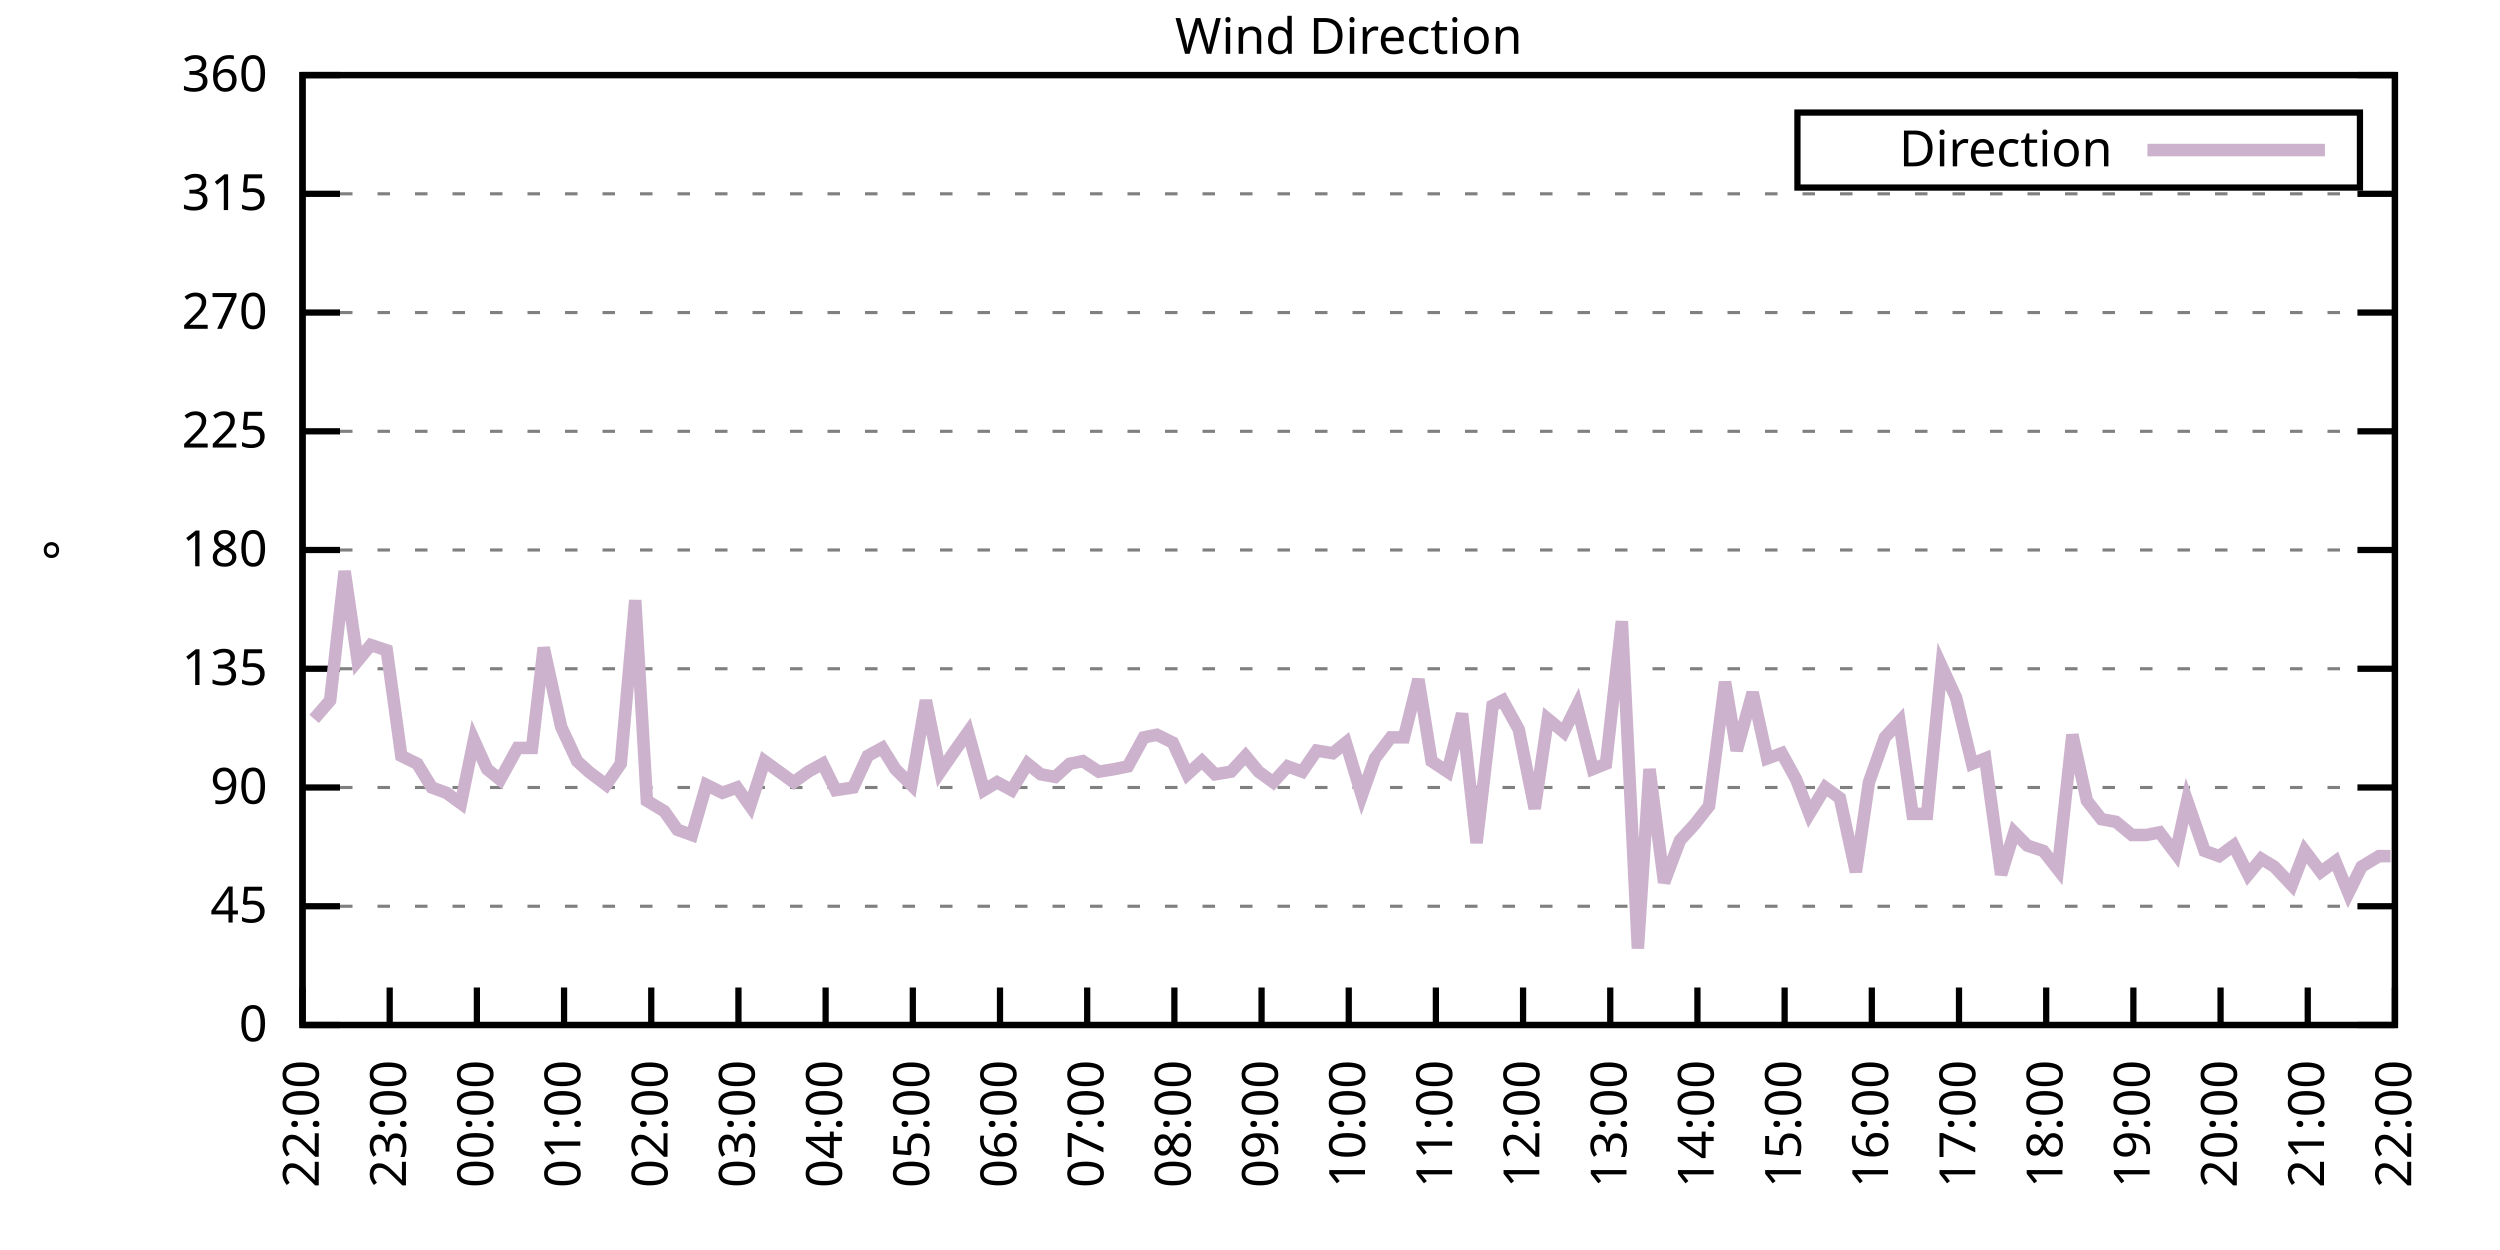
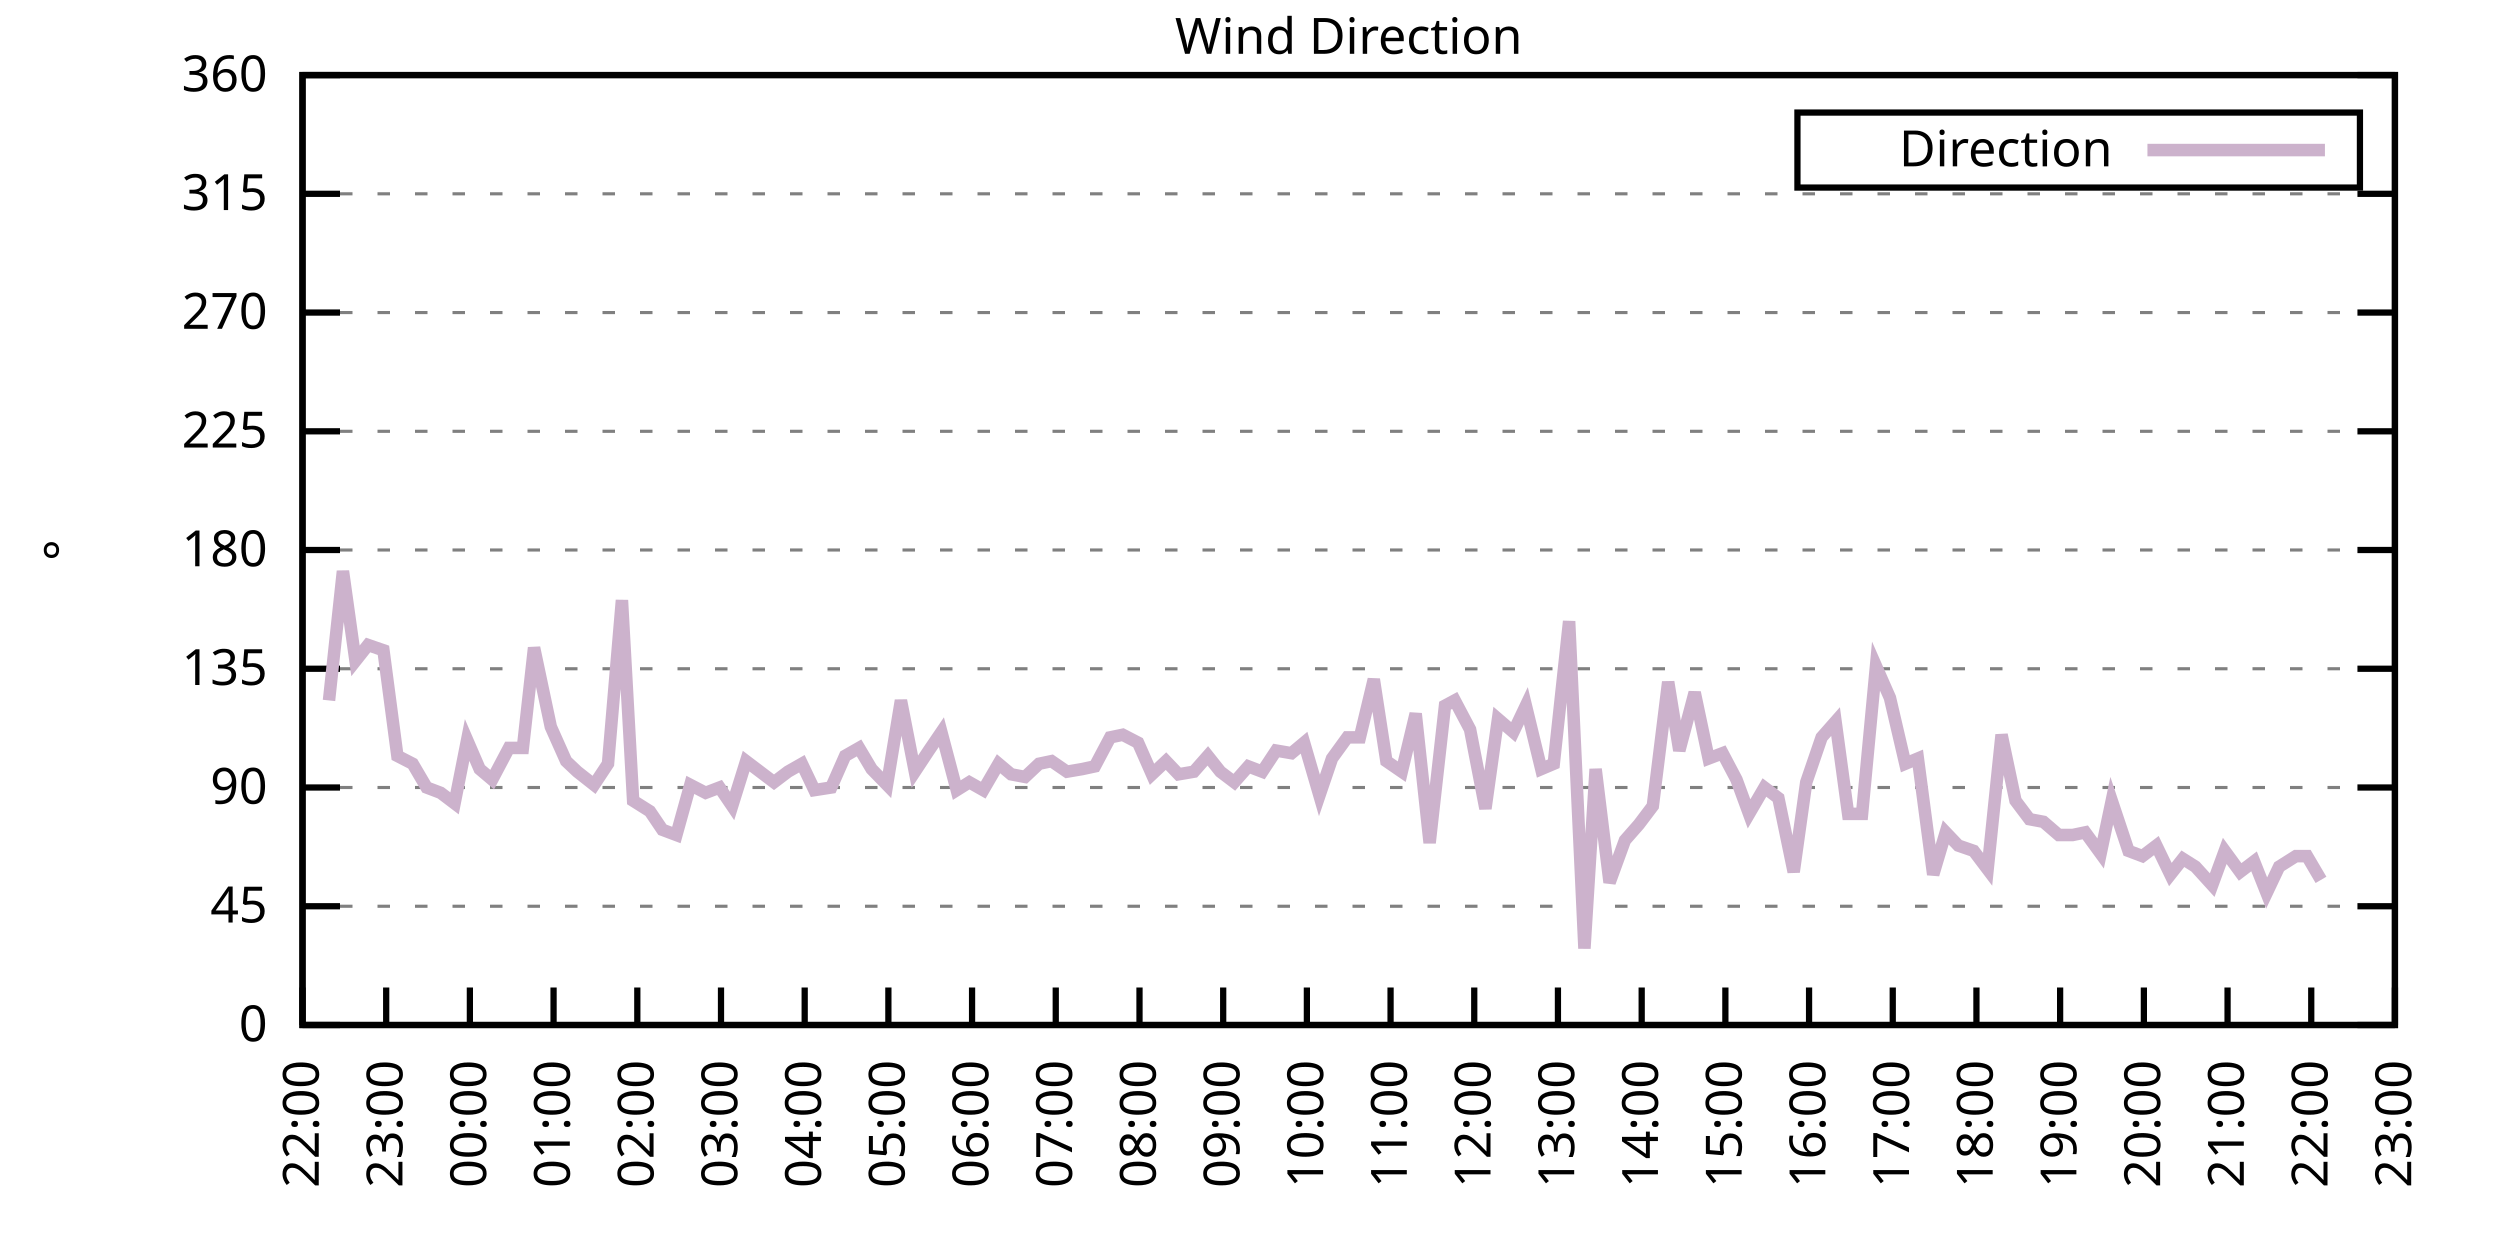
<svg xmlns="http://www.w3.org/2000/svg" xmlns:xlink="http://www.w3.org/1999/xlink" width="400" height="200" viewBox="0 0 400 200">
  <g id="gnuplot_canvas">
    <rect x="0" y="0" width="400" height="200" fill="none" />
    <defs>
      <circle id="gpDot" r="0.5" stroke-width="0.5" stroke="currentColor" />
      <path id="gpPt0" stroke-width="0.333" stroke="currentColor" d="M-1,0 h2 M0,-1 v2" />
      <path id="gpPt1" stroke-width="0.333" stroke="currentColor" d="M-1,-1 L1,1 M1,-1 L-1,1" />
      <path id="gpPt2" stroke-width="0.333" stroke="currentColor" d="M-1,0 L1,0 M0,-1 L0,1 M-1,-1 L1,1 M-1,1 L1,-1" />
      <rect id="gpPt3" stroke-width="0.333" stroke="currentColor" x="-1" y="-1" width="2" height="2" />
      <rect id="gpPt4" stroke-width="0.333" stroke="currentColor" fill="currentColor" x="-1" y="-1" width="2" height="2" />
      <circle id="gpPt5" stroke-width="0.333" stroke="currentColor" cx="0" cy="0" r="1" />
      <use xlink:href="#gpPt5" id="gpPt6" fill="currentColor" stroke="none" />
      <path id="gpPt7" stroke-width="0.333" stroke="currentColor" d="M0,-1.33 L-1.33,0.67 L1.33,0.67 z" />
      <use xlink:href="#gpPt7" id="gpPt8" fill="currentColor" stroke="none" />
      <use xlink:href="#gpPt7" id="gpPt9" stroke="currentColor" transform="rotate(180)" />
      <use xlink:href="#gpPt9" id="gpPt10" fill="currentColor" stroke="none" />
      <use xlink:href="#gpPt3" id="gpPt11" stroke="currentColor" transform="rotate(45)" />
      <use xlink:href="#gpPt11" id="gpPt12" fill="currentColor" stroke="none" />
      <path id="gpPt13" stroke-width="0.333" stroke="currentColor" d="M0,1.330 L1.265,0.411 L0.782,-1.067 L-0.782,-1.076 L-1.265,0.411 z" />
      <use xlink:href="#gpPt13" id="gpPt14" fill="currentColor" stroke="none" />
      <filter id="textbox" filterUnits="objectBoundingBox" x="0" y="0" height="1" width="1">
        <feFlood flood-color="white" flood-opacity="1" result="bgnd" />
        <feComposite in="SourceGraphic" in2="bgnd" operator="atop" />
      </filter>
      <filter id="greybox" filterUnits="objectBoundingBox" x="0" y="0" height="1" width="1">
        <feFlood flood-color="lightgrey" flood-opacity="1" result="grey" />
        <feComposite in="SourceGraphic" in2="grey" operator="atop" />
      </filter>
    </defs>
    <g fill="none" color="white" stroke="currentColor" stroke-width="1.00" stroke-linecap="butt" stroke-linejoin="miter">
</g>
    <g fill="none" color="black" stroke="currentColor" stroke-width="1.00" stroke-linecap="butt" stroke-linejoin="miter">
      <g stroke="none" shape-rendering="crispEdges">
        <polygon fill="rgb(255, 255, 255)" points="48.40,164.00 383.18,164.00 383.18,12.02 48.40,12.02 " />
      </g>
    </g>
    <g fill="none" color="black" stroke="currentColor" stroke-width="1.00" stroke-linecap="butt" stroke-linejoin="miter">
</g>
    <g fill="none" color="black" stroke="black" stroke-width="0.50" stroke-linecap="butt" stroke-linejoin="miter">
</g>
    <g fill="none" color="gray" stroke="currentColor" stroke-width="0.50" stroke-linecap="butt" stroke-linejoin="miter">
      <path stroke="gray" stroke-dasharray="2,4" class="gridline" d="M48.40,164.00 L383.19,164.00  " />
    </g>
    <g fill="none" color="gray" stroke="gray" stroke-width="1.00" stroke-linecap="butt" stroke-linejoin="miter">
</g>
    <g fill="none" color="black" stroke="currentColor" stroke-width="1.00" stroke-linecap="butt" stroke-linejoin="miter">
      <path stroke="black" d="M48.40,164.00 L54.40,164.00 M383.19,164.00 L377.19,164.00  " />
      <g transform="translate(42.80,166.60)" stroke="none" fill="black" font-family="Sans" font-size="8.00" text-anchor="end">
        <text>
          <tspan font-family="Sans"> 0</tspan>
        </text>
      </g>
    </g>
    <g fill="none" color="black" stroke="currentColor" stroke-width="1.00" stroke-linecap="butt" stroke-linejoin="miter">
</g>
    <g fill="none" color="black" stroke="black" stroke-width="0.50" stroke-linecap="butt" stroke-linejoin="miter">
</g>
    <g fill="none" color="gray" stroke="currentColor" stroke-width="0.50" stroke-linecap="butt" stroke-linejoin="miter">
      <path stroke="gray" stroke-dasharray="2,4" class="gridline" d="M48.40,145.00 L383.19,145.00  " />
    </g>
    <g fill="none" color="gray" stroke="gray" stroke-width="1.00" stroke-linecap="butt" stroke-linejoin="miter">
</g>
    <g fill="none" color="black" stroke="currentColor" stroke-width="1.00" stroke-linecap="butt" stroke-linejoin="miter">
      <path stroke="black" d="M48.40,145.00 L54.40,145.00 M383.19,145.00 L377.19,145.00  " />
      <g transform="translate(42.80,147.60)" stroke="none" fill="black" font-family="Sans" font-size="8.00" text-anchor="end">
        <text>
          <tspan font-family="Sans"> 45</tspan>
        </text>
      </g>
    </g>
    <g fill="none" color="black" stroke="currentColor" stroke-width="1.00" stroke-linecap="butt" stroke-linejoin="miter">
</g>
    <g fill="none" color="black" stroke="black" stroke-width="0.50" stroke-linecap="butt" stroke-linejoin="miter">
</g>
    <g fill="none" color="gray" stroke="currentColor" stroke-width="0.50" stroke-linecap="butt" stroke-linejoin="miter">
      <path stroke="gray" stroke-dasharray="2,4" class="gridline" d="M48.40,126.00 L383.19,126.00  " />
    </g>
    <g fill="none" color="gray" stroke="gray" stroke-width="1.00" stroke-linecap="butt" stroke-linejoin="miter">
</g>
    <g fill="none" color="black" stroke="currentColor" stroke-width="1.00" stroke-linecap="butt" stroke-linejoin="miter">
      <path stroke="black" d="M48.40,126.00 L54.40,126.00 M383.19,126.00 L377.19,126.00  " />
      <g transform="translate(42.80,128.60)" stroke="none" fill="black" font-family="Sans" font-size="8.00" text-anchor="end">
        <text>
          <tspan font-family="Sans"> 90</tspan>
        </text>
      </g>
    </g>
    <g fill="none" color="black" stroke="currentColor" stroke-width="1.00" stroke-linecap="butt" stroke-linejoin="miter">
</g>
    <g fill="none" color="black" stroke="black" stroke-width="0.50" stroke-linecap="butt" stroke-linejoin="miter">
</g>
    <g fill="none" color="gray" stroke="currentColor" stroke-width="0.50" stroke-linecap="butt" stroke-linejoin="miter">
      <path stroke="gray" stroke-dasharray="2,4" class="gridline" d="M48.40,107.00 L383.19,107.00  " />
    </g>
    <g fill="none" color="gray" stroke="gray" stroke-width="1.00" stroke-linecap="butt" stroke-linejoin="miter">
</g>
    <g fill="none" color="black" stroke="currentColor" stroke-width="1.00" stroke-linecap="butt" stroke-linejoin="miter">
      <path stroke="black" d="M48.40,107.00 L54.40,107.00 M383.19,107.00 L377.19,107.00  " />
      <g transform="translate(42.80,109.60)" stroke="none" fill="black" font-family="Sans" font-size="8.00" text-anchor="end">
        <text>
          <tspan font-family="Sans"> 135</tspan>
        </text>
      </g>
    </g>
    <g fill="none" color="black" stroke="currentColor" stroke-width="1.00" stroke-linecap="butt" stroke-linejoin="miter">
</g>
    <g fill="none" color="black" stroke="black" stroke-width="0.50" stroke-linecap="butt" stroke-linejoin="miter">
</g>
    <g fill="none" color="gray" stroke="currentColor" stroke-width="0.50" stroke-linecap="butt" stroke-linejoin="miter">
      <path stroke="gray" stroke-dasharray="2,4" class="gridline" d="M48.40,88.00 L383.19,88.00  " />
    </g>
    <g fill="none" color="gray" stroke="gray" stroke-width="1.00" stroke-linecap="butt" stroke-linejoin="miter">
</g>
    <g fill="none" color="black" stroke="currentColor" stroke-width="1.00" stroke-linecap="butt" stroke-linejoin="miter">
      <path stroke="black" d="M48.40,88.00 L54.40,88.00 M383.19,88.00 L377.19,88.00  " />
      <g transform="translate(42.80,90.60)" stroke="none" fill="black" font-family="Sans" font-size="8.00" text-anchor="end">
        <text>
          <tspan font-family="Sans"> 180</tspan>
        </text>
      </g>
    </g>
    <g fill="none" color="black" stroke="currentColor" stroke-width="1.00" stroke-linecap="butt" stroke-linejoin="miter">
</g>
    <g fill="none" color="black" stroke="black" stroke-width="0.50" stroke-linecap="butt" stroke-linejoin="miter">
</g>
    <g fill="none" color="gray" stroke="currentColor" stroke-width="0.50" stroke-linecap="butt" stroke-linejoin="miter">
      <path stroke="gray" stroke-dasharray="2,4" class="gridline" d="M48.40,69.01 L383.19,69.01  " />
    </g>
    <g fill="none" color="gray" stroke="gray" stroke-width="1.00" stroke-linecap="butt" stroke-linejoin="miter">
</g>
    <g fill="none" color="black" stroke="currentColor" stroke-width="1.00" stroke-linecap="butt" stroke-linejoin="miter">
      <path stroke="black" d="M48.40,69.01 L54.40,69.01 M383.19,69.01 L377.19,69.01  " />
      <g transform="translate(42.80,71.61)" stroke="none" fill="black" font-family="Sans" font-size="8.00" text-anchor="end">
        <text>
          <tspan font-family="Sans"> 225</tspan>
        </text>
      </g>
    </g>
    <g fill="none" color="black" stroke="currentColor" stroke-width="1.00" stroke-linecap="butt" stroke-linejoin="miter">
</g>
    <g fill="none" color="black" stroke="black" stroke-width="0.50" stroke-linecap="butt" stroke-linejoin="miter">
</g>
    <g fill="none" color="gray" stroke="currentColor" stroke-width="0.50" stroke-linecap="butt" stroke-linejoin="miter">
      <path stroke="gray" stroke-dasharray="2,4" class="gridline" d="M48.40,50.01 L383.19,50.01  " />
    </g>
    <g fill="none" color="gray" stroke="gray" stroke-width="1.00" stroke-linecap="butt" stroke-linejoin="miter">
</g>
    <g fill="none" color="black" stroke="currentColor" stroke-width="1.00" stroke-linecap="butt" stroke-linejoin="miter">
      <path stroke="black" d="M48.40,50.01 L54.40,50.01 M383.19,50.01 L377.19,50.01  " />
      <g transform="translate(42.80,52.61)" stroke="none" fill="black" font-family="Sans" font-size="8.00" text-anchor="end">
        <text>
          <tspan font-family="Sans"> 270</tspan>
        </text>
      </g>
    </g>
    <g fill="none" color="black" stroke="currentColor" stroke-width="1.00" stroke-linecap="butt" stroke-linejoin="miter">
</g>
    <g fill="none" color="black" stroke="black" stroke-width="0.50" stroke-linecap="butt" stroke-linejoin="miter">
</g>
    <g fill="none" color="gray" stroke="currentColor" stroke-width="0.50" stroke-linecap="butt" stroke-linejoin="miter">
      <path stroke="gray" stroke-dasharray="2,4" class="gridline" d="M48.40,31.01 L383.19,31.01  " />
    </g>
    <g fill="none" color="gray" stroke="gray" stroke-width="1.00" stroke-linecap="butt" stroke-linejoin="miter">
</g>
    <g fill="none" color="black" stroke="currentColor" stroke-width="1.00" stroke-linecap="butt" stroke-linejoin="miter">
      <path stroke="black" d="M48.40,31.01 L54.40,31.01 M383.19,31.01 L377.19,31.01  " />
      <g transform="translate(42.80,33.61)" stroke="none" fill="black" font-family="Sans" font-size="8.00" text-anchor="end">
        <text>
          <tspan font-family="Sans"> 315</tspan>
        </text>
      </g>
    </g>
    <g fill="none" color="black" stroke="currentColor" stroke-width="1.00" stroke-linecap="butt" stroke-linejoin="miter">
</g>
    <g fill="none" color="black" stroke="black" stroke-width="0.50" stroke-linecap="butt" stroke-linejoin="miter">
</g>
    <g fill="none" color="gray" stroke="currentColor" stroke-width="0.50" stroke-linecap="butt" stroke-linejoin="miter">
      <path stroke="gray" stroke-dasharray="2,4" class="gridline" d="M48.40,12.01 L383.19,12.01  " />
    </g>
    <g fill="none" color="gray" stroke="gray" stroke-width="1.00" stroke-linecap="butt" stroke-linejoin="miter">
</g>
    <g fill="none" color="black" stroke="currentColor" stroke-width="1.00" stroke-linecap="butt" stroke-linejoin="miter">
      <path stroke="black" d="M48.40,12.01 L54.40,12.01 M383.19,12.01 L377.19,12.01  " />
      <g transform="translate(42.80,14.61)" stroke="none" fill="black" font-family="Sans" font-size="8.00" text-anchor="end">
        <text>
          <tspan font-family="Sans"> 360</tspan>
        </text>
      </g>
    </g>
    <g fill="none" color="black" stroke="currentColor" stroke-width="1.00" stroke-linecap="butt" stroke-linejoin="miter">
      <path stroke="black" d="M48.40,164.00 L48.40,158.00  " />
      <g transform="translate(51.00,169.60) rotate(270.00)" stroke="none" fill="black" font-family="Sans" font-size="8.00" text-anchor="end">
        <text>
          <tspan font-family="Sans">22:00</tspan>
        </text>
      </g>
    </g>
    <g fill="none" color="black" stroke="currentColor" stroke-width="1.00" stroke-linecap="butt" stroke-linejoin="miter">
-       <path stroke="black" d="M62.35,164.00 L62.35,158.00  " />
-       <g transform="translate(64.95,169.60) rotate(270.00)" stroke="none" fill="black" font-family="Sans" font-size="8.00" text-anchor="end">
+       <path stroke="black" d="M61.79,164.00 L61.79,158.00  " />
+       <g transform="translate(64.39,169.60) rotate(270.00)" stroke="none" fill="black" font-family="Sans" font-size="8.00" text-anchor="end">
        <text>
          <tspan font-family="Sans">23:00</tspan>
        </text>
      </g>
    </g>
    <g fill="none" color="black" stroke="currentColor" stroke-width="1.00" stroke-linecap="butt" stroke-linejoin="miter">
-       <path stroke="black" d="M76.30,164.00 L76.30,158.00  " />
-       <g transform="translate(78.90,169.60) rotate(270.00)" stroke="none" fill="black" font-family="Sans" font-size="8.00" text-anchor="end">
+       <path stroke="black" d="M75.18,164.00 L75.18,158.00  " />
+       <g transform="translate(77.78,169.60) rotate(270.00)" stroke="none" fill="black" font-family="Sans" font-size="8.00" text-anchor="end">
        <text>
          <tspan font-family="Sans">00:00</tspan>
        </text>
      </g>
    </g>
    <g fill="none" color="black" stroke="currentColor" stroke-width="1.00" stroke-linecap="butt" stroke-linejoin="miter">
-       <path stroke="black" d="M90.25,164.00 L90.25,158.00  " />
-       <g transform="translate(92.85,169.60) rotate(270.00)" stroke="none" fill="black" font-family="Sans" font-size="8.00" text-anchor="end">
+       <path stroke="black" d="M88.57,164.00 L88.57,158.00  " />
+       <g transform="translate(91.17,169.60) rotate(270.00)" stroke="none" fill="black" font-family="Sans" font-size="8.00" text-anchor="end">
        <text>
          <tspan font-family="Sans">01:00</tspan>
        </text>
      </g>
    </g>
    <g fill="none" color="black" stroke="currentColor" stroke-width="1.00" stroke-linecap="butt" stroke-linejoin="miter">
-       <path stroke="black" d="M104.20,164.00 L104.20,158.00  " />
-       <g transform="translate(106.80,169.60) rotate(270.00)" stroke="none" fill="black" font-family="Sans" font-size="8.00" text-anchor="end">
+       <path stroke="black" d="M101.97,164.00 L101.97,158.00  " />
+       <g transform="translate(104.57,169.60) rotate(270.00)" stroke="none" fill="black" font-family="Sans" font-size="8.00" text-anchor="end">
        <text>
          <tspan font-family="Sans">02:00</tspan>
        </text>
      </g>
    </g>
    <g fill="none" color="black" stroke="currentColor" stroke-width="1.00" stroke-linecap="butt" stroke-linejoin="miter">
-       <path stroke="black" d="M118.15,164.00 L118.15,158.00  " />
-       <g transform="translate(120.75,169.60) rotate(270.00)" stroke="none" fill="black" font-family="Sans" font-size="8.00" text-anchor="end">
+       <path stroke="black" d="M115.36,164.00 L115.36,158.00  " />
+       <g transform="translate(117.96,169.60) rotate(270.00)" stroke="none" fill="black" font-family="Sans" font-size="8.00" text-anchor="end">
        <text>
          <tspan font-family="Sans">03:00</tspan>
        </text>
      </g>
    </g>
    <g fill="none" color="black" stroke="currentColor" stroke-width="1.00" stroke-linecap="butt" stroke-linejoin="miter">
-       <path stroke="black" d="M132.10,164.00 L132.10,158.00  " />
-       <g transform="translate(134.70,169.60) rotate(270.00)" stroke="none" fill="black" font-family="Sans" font-size="8.00" text-anchor="end">
+       <path stroke="black" d="M128.75,164.00 L128.75,158.00  " />
+       <g transform="translate(131.35,169.60) rotate(270.00)" stroke="none" fill="black" font-family="Sans" font-size="8.00" text-anchor="end">
        <text>
          <tspan font-family="Sans">04:00</tspan>
        </text>
      </g>
    </g>
    <g fill="none" color="black" stroke="currentColor" stroke-width="1.00" stroke-linecap="butt" stroke-linejoin="miter">
-       <path stroke="black" d="M146.05,164.00 L146.05,158.00  " />
-       <g transform="translate(148.65,169.60) rotate(270.00)" stroke="none" fill="black" font-family="Sans" font-size="8.00" text-anchor="end">
+       <path stroke="black" d="M142.14,164.00 L142.14,158.00  " />
+       <g transform="translate(144.74,169.60) rotate(270.00)" stroke="none" fill="black" font-family="Sans" font-size="8.00" text-anchor="end">
        <text>
          <tspan font-family="Sans">05:00</tspan>
        </text>
      </g>
    </g>
    <g fill="none" color="black" stroke="currentColor" stroke-width="1.00" stroke-linecap="butt" stroke-linejoin="miter">
-       <path stroke="black" d="M160.00,164.00 L160.00,158.00  " />
-       <g transform="translate(162.60,169.60) rotate(270.00)" stroke="none" fill="black" font-family="Sans" font-size="8.00" text-anchor="end">
+       <path stroke="black" d="M155.53,164.00 L155.53,158.00  " />
+       <g transform="translate(158.13,169.60) rotate(270.00)" stroke="none" fill="black" font-family="Sans" font-size="8.00" text-anchor="end">
        <text>
          <tspan font-family="Sans">06:00</tspan>
        </text>
      </g>
    </g>
    <g fill="none" color="black" stroke="currentColor" stroke-width="1.00" stroke-linecap="butt" stroke-linejoin="miter">
-       <path stroke="black" d="M173.95,164.00 L173.95,158.00  " />
-       <g transform="translate(176.55,169.60) rotate(270.00)" stroke="none" fill="black" font-family="Sans" font-size="8.00" text-anchor="end">
+       <path stroke="black" d="M168.92,164.00 L168.92,158.00  " />
+       <g transform="translate(171.52,169.60) rotate(270.00)" stroke="none" fill="black" font-family="Sans" font-size="8.00" text-anchor="end">
        <text>
          <tspan font-family="Sans">07:00</tspan>
        </text>
      </g>
    </g>
    <g fill="none" color="black" stroke="currentColor" stroke-width="1.00" stroke-linecap="butt" stroke-linejoin="miter">
-       <path stroke="black" d="M187.90,164.00 L187.90,158.00  " />
-       <g transform="translate(190.50,169.60) rotate(270.00)" stroke="none" fill="black" font-family="Sans" font-size="8.00" text-anchor="end">
+       <path stroke="black" d="M182.32,164.00 L182.32,158.00  " />
+       <g transform="translate(184.92,169.60) rotate(270.00)" stroke="none" fill="black" font-family="Sans" font-size="8.00" text-anchor="end">
        <text>
          <tspan font-family="Sans">08:00</tspan>
        </text>
      </g>
    </g>
    <g fill="none" color="black" stroke="currentColor" stroke-width="1.00" stroke-linecap="butt" stroke-linejoin="miter">
-       <path stroke="black" d="M201.85,164.00 L201.85,158.00  " />
-       <g transform="translate(204.45,169.60) rotate(270.00)" stroke="none" fill="black" font-family="Sans" font-size="8.00" text-anchor="end">
+       <path stroke="black" d="M195.71,164.00 L195.71,158.00  " />
+       <g transform="translate(198.31,169.60) rotate(270.00)" stroke="none" fill="black" font-family="Sans" font-size="8.00" text-anchor="end">
        <text>
          <tspan font-family="Sans">09:00</tspan>
        </text>
      </g>
    </g>
    <g fill="none" color="black" stroke="currentColor" stroke-width="1.00" stroke-linecap="butt" stroke-linejoin="miter">
-       <path stroke="black" d="M215.80,164.00 L215.80,158.00  " />
-       <g transform="translate(218.40,169.60) rotate(270.00)" stroke="none" fill="black" font-family="Sans" font-size="8.00" text-anchor="end">
+       <path stroke="black" d="M209.10,164.00 L209.10,158.00  " />
+       <g transform="translate(211.70,169.60) rotate(270.00)" stroke="none" fill="black" font-family="Sans" font-size="8.00" text-anchor="end">
        <text>
          <tspan font-family="Sans">10:00</tspan>
        </text>
      </g>
    </g>
    <g fill="none" color="black" stroke="currentColor" stroke-width="1.00" stroke-linecap="butt" stroke-linejoin="miter">
-       <path stroke="black" d="M229.74,164.00 L229.74,158.00  " />
-       <g transform="translate(232.34,169.60) rotate(270.00)" stroke="none" fill="black" font-family="Sans" font-size="8.00" text-anchor="end">
+       <path stroke="black" d="M222.49,164.00 L222.49,158.00  " />
+       <g transform="translate(225.09,169.60) rotate(270.00)" stroke="none" fill="black" font-family="Sans" font-size="8.00" text-anchor="end">
        <text>
          <tspan font-family="Sans">11:00</tspan>
        </text>
      </g>
    </g>
    <g fill="none" color="black" stroke="currentColor" stroke-width="1.00" stroke-linecap="butt" stroke-linejoin="miter">
-       <path stroke="black" d="M243.69,164.00 L243.69,158.00  " />
-       <g transform="translate(246.29,169.60) rotate(270.00)" stroke="none" fill="black" font-family="Sans" font-size="8.00" text-anchor="end">
+       <path stroke="black" d="M235.88,164.00 L235.88,158.00  " />
+       <g transform="translate(238.48,169.60) rotate(270.00)" stroke="none" fill="black" font-family="Sans" font-size="8.00" text-anchor="end">
        <text>
          <tspan font-family="Sans">12:00</tspan>
        </text>
      </g>
    </g>
    <g fill="none" color="black" stroke="currentColor" stroke-width="1.00" stroke-linecap="butt" stroke-linejoin="miter">
-       <path stroke="black" d="M257.64,164.00 L257.64,158.00  " />
-       <g transform="translate(260.24,169.60) rotate(270.00)" stroke="none" fill="black" font-family="Sans" font-size="8.00" text-anchor="end">
+       <path stroke="black" d="M249.27,164.00 L249.27,158.00  " />
+       <g transform="translate(251.87,169.60) rotate(270.00)" stroke="none" fill="black" font-family="Sans" font-size="8.00" text-anchor="end">
        <text>
          <tspan font-family="Sans">13:00</tspan>
        </text>
      </g>
    </g>
    <g fill="none" color="black" stroke="currentColor" stroke-width="1.00" stroke-linecap="butt" stroke-linejoin="miter">
-       <path stroke="black" d="M271.59,164.00 L271.59,158.00  " />
-       <g transform="translate(274.19,169.60) rotate(270.00)" stroke="none" fill="black" font-family="Sans" font-size="8.00" text-anchor="end">
+       <path stroke="black" d="M262.67,164.00 L262.67,158.00  " />
+       <g transform="translate(265.27,169.60) rotate(270.00)" stroke="none" fill="black" font-family="Sans" font-size="8.00" text-anchor="end">
        <text>
          <tspan font-family="Sans">14:00</tspan>
        </text>
      </g>
    </g>
    <g fill="none" color="black" stroke="currentColor" stroke-width="1.00" stroke-linecap="butt" stroke-linejoin="miter">
-       <path stroke="black" d="M285.54,164.00 L285.54,158.00  " />
-       <g transform="translate(288.14,169.60) rotate(270.00)" stroke="none" fill="black" font-family="Sans" font-size="8.00" text-anchor="end">
+       <path stroke="black" d="M276.06,164.00 L276.06,158.00  " />
+       <g transform="translate(278.66,169.60) rotate(270.00)" stroke="none" fill="black" font-family="Sans" font-size="8.00" text-anchor="end">
        <text>
          <tspan font-family="Sans">15:00</tspan>
        </text>
      </g>
    </g>
    <g fill="none" color="black" stroke="currentColor" stroke-width="1.00" stroke-linecap="butt" stroke-linejoin="miter">
-       <path stroke="black" d="M299.49,164.00 L299.49,158.00  " />
-       <g transform="translate(302.09,169.60) rotate(270.00)" stroke="none" fill="black" font-family="Sans" font-size="8.00" text-anchor="end">
+       <path stroke="black" d="M289.45,164.00 L289.45,158.00  " />
+       <g transform="translate(292.05,169.60) rotate(270.00)" stroke="none" fill="black" font-family="Sans" font-size="8.00" text-anchor="end">
        <text>
          <tspan font-family="Sans">16:00</tspan>
        </text>
      </g>
    </g>
    <g fill="none" color="black" stroke="currentColor" stroke-width="1.00" stroke-linecap="butt" stroke-linejoin="miter">
-       <path stroke="black" d="M313.44,164.00 L313.44,158.00  " />
-       <g transform="translate(316.04,169.60) rotate(270.00)" stroke="none" fill="black" font-family="Sans" font-size="8.00" text-anchor="end">
+       <path stroke="black" d="M302.84,164.00 L302.84,158.00  " />
+       <g transform="translate(305.44,169.60) rotate(270.00)" stroke="none" fill="black" font-family="Sans" font-size="8.00" text-anchor="end">
        <text>
          <tspan font-family="Sans">17:00</tspan>
        </text>
      </g>
    </g>
    <g fill="none" color="black" stroke="currentColor" stroke-width="1.00" stroke-linecap="butt" stroke-linejoin="miter">
-       <path stroke="black" d="M327.39,164.00 L327.39,158.00  " />
-       <g transform="translate(329.99,169.60) rotate(270.00)" stroke="none" fill="black" font-family="Sans" font-size="8.00" text-anchor="end">
+       <path stroke="black" d="M316.23,164.00 L316.23,158.00  " />
+       <g transform="translate(318.83,169.60) rotate(270.00)" stroke="none" fill="black" font-family="Sans" font-size="8.00" text-anchor="end">
        <text>
          <tspan font-family="Sans">18:00</tspan>
        </text>
      </g>
    </g>
    <g fill="none" color="black" stroke="currentColor" stroke-width="1.00" stroke-linecap="butt" stroke-linejoin="miter">
-       <path stroke="black" d="M341.34,164.00 L341.34,158.00  " />
-       <g transform="translate(343.94,169.60) rotate(270.00)" stroke="none" fill="black" font-family="Sans" font-size="8.00" text-anchor="end">
+       <path stroke="black" d="M329.62,164.00 L329.62,158.00  " />
+       <g transform="translate(332.22,169.60) rotate(270.00)" stroke="none" fill="black" font-family="Sans" font-size="8.00" text-anchor="end">
        <text>
          <tspan font-family="Sans">19:00</tspan>
        </text>
      </g>
    </g>
    <g fill="none" color="black" stroke="currentColor" stroke-width="1.00" stroke-linecap="butt" stroke-linejoin="miter">
-       <path stroke="black" d="M355.29,164.00 L355.29,158.00  " />
-       <g transform="translate(357.89,169.60) rotate(270.00)" stroke="none" fill="black" font-family="Sans" font-size="8.00" text-anchor="end">
+       <path stroke="black" d="M343.02,164.00 L343.02,158.00  " />
+       <g transform="translate(345.62,169.60) rotate(270.00)" stroke="none" fill="black" font-family="Sans" font-size="8.00" text-anchor="end">
        <text>
          <tspan font-family="Sans">20:00</tspan>
        </text>
      </g>
    </g>
    <g fill="none" color="black" stroke="currentColor" stroke-width="1.00" stroke-linecap="butt" stroke-linejoin="miter">
-       <path stroke="black" d="M369.24,164.00 L369.24,158.00  " />
-       <g transform="translate(371.84,169.60) rotate(270.00)" stroke="none" fill="black" font-family="Sans" font-size="8.00" text-anchor="end">
+       <path stroke="black" d="M356.41,164.00 L356.41,158.00  " />
+       <g transform="translate(359.01,169.60) rotate(270.00)" stroke="none" fill="black" font-family="Sans" font-size="8.00" text-anchor="end">
        <text>
          <tspan font-family="Sans">21:00</tspan>
+         </text>
+       </g>
+     </g>
+     <g fill="none" color="black" stroke="currentColor" stroke-width="1.00" stroke-linecap="butt" stroke-linejoin="miter">
+       <path stroke="black" d="M369.80,164.00 L369.80,158.00  " />
+       <g transform="translate(372.40,169.60) rotate(270.00)" stroke="none" fill="black" font-family="Sans" font-size="8.00" text-anchor="end">
+         <text>
+           <tspan font-family="Sans">22:00</tspan>
        </text>
      </g>
    </g>
    <g fill="none" color="black" stroke="currentColor" stroke-width="1.00" stroke-linecap="butt" stroke-linejoin="miter">
      <path stroke="black" d="M383.19,164.00 L383.19,158.00  " />
      <g transform="translate(385.79,169.60) rotate(270.00)" stroke="none" fill="black" font-family="Sans" font-size="8.00" text-anchor="end">
        <text>
-           <tspan font-family="Sans">22:00</tspan>
+           <tspan font-family="Sans">23:00</tspan>
        </text>
      </g>
    </g>
    <g fill="none" color="black" stroke="currentColor" stroke-width="1.00" stroke-linecap="butt" stroke-linejoin="miter">
</g>
    <g fill="none" color="black" stroke="currentColor" stroke-width="1.00" stroke-linecap="butt" stroke-linejoin="miter">
      <path stroke="black" d="M48.40,12.01 L48.40,164.00 L383.19,164.00 L383.19,12.01 L48.40,12.01 Z  " />
    </g>
    <g fill="none" color="black" stroke="currentColor" stroke-width="1.00" stroke-linecap="butt" stroke-linejoin="miter">
</g>
    <g fill="none" color="black" stroke="currentColor" stroke-width="1.00" stroke-linecap="butt" stroke-linejoin="miter">
      <path stroke="black" d="M287.59,30.01 L287.59,18.01 L377.59,18.01 L377.59,30.01 L287.59,30.01 Z  " />
    </g>
    <g id="Wind_direction_plot_1">
      <g fill="none" color="white" stroke="black" stroke-width="2.00" stroke-linecap="butt" stroke-linejoin="miter">
</g>
      <g fill="none" color="black" stroke="currentColor" stroke-width="2.00" stroke-linecap="butt" stroke-linejoin="miter">
        <g transform="translate(337.99,26.61)" stroke="none" fill="black" font-family="Sans" font-size="8.00" text-anchor="end">
          <text>
            <tspan font-family="Sans">Direction</tspan>
          </text>
        </g>
      </g>
      <g fill="none" color="black" stroke="currentColor" stroke-width="2.00" stroke-linecap="butt" stroke-linejoin="miter">
-         <path stroke="rgb(204, 178, 204)" d="M343.59,24.01 L371.99,24.01 M50.26,115.03 L52.82,112.07 L55.14,91.38 L57.23,105.74 L59.33,103.20 L61.88,104.05   L64.21,120.94 L66.77,122.20 L69.09,126.00 L71.42,126.85 L73.74,128.54 L75.83,118.40 L77.93,123.05 L80.02,124.74   L82.81,119.67 L85.13,119.67 L86.99,103.63 L89.78,116.29 L92.34,121.78 L94.20,123.47 L96.99,125.58 L99.32,122.20   L101.64,96.03 L103.50,128.11 L106.29,129.80 L108.38,132.76 L110.71,133.60 L113.03,125.58 L115.59,126.85 L117.92,126.00   L120.01,128.96 L122.33,121.78 L124.66,123.47 L126.98,125.16 L129.31,123.47 L131.63,122.20 L133.72,126.42 L136.51,126.00   L138.84,120.94 L141.16,119.67 L143.26,123.05 L145.81,125.58 L148.14,112.07 L150.46,123.47 L152.79,120.09 L154.88,117.14   L157.44,126.42 L159.53,125.16 L161.86,126.42 L164.41,122.20 L166.51,123.89 L168.83,124.31 L171.16,122.20 L173.25,121.78   L175.81,123.47 L178.36,123.05 L180.46,122.62 L183.01,117.98 L185.11,117.56 L187.66,118.83 L189.99,123.89 L192.31,121.78   L194.41,123.89 L196.96,123.47 L199.29,120.94 L201.38,123.47 L203.71,125.16 L206.03,122.62 L208.36,123.47 L210.68,120.09   L213.24,120.51 L215.33,118.83 L217.89,127.27 L219.98,121.36 L222.54,117.98 L224.63,117.98 L226.95,108.69 L229.05,121.78   L231.60,123.47 L233.93,114.18 L236.25,134.87 L238.81,112.91 L240.44,112.07 L243.00,116.71 L245.55,129.38 L247.65,115.03   L250.20,117.14 L252.30,112.91 L254.85,123.05 L256.95,122.20 L259.50,99.40 L262.06,151.76 L263.92,123.05 L266.25,141.20   L268.80,134.45 L271.13,131.91 L273.45,128.96 L276.01,109.11 L277.87,120.09 L280.43,110.80 L282.75,121.36 L285.08,120.51   L287.40,124.74 L289.50,130.22 L292.05,126.00 L294.38,127.69 L296.94,139.51 L299.03,125.16 L301.58,117.98 L303.91,115.45   L306.00,130.22 L308.33,130.22 L310.65,106.58 L312.98,111.65 L315.53,122.20 L317.63,121.36 L320.18,139.93 L322.28,133.18   L324.37,135.29 L326.93,136.14 L329.25,139.09 L331.58,117.56 L333.90,128.11 L336.23,131.07 L338.55,131.49 L341.11,133.60   L343.43,133.60 L345.53,133.18 L348.08,136.56 L349.94,128.11 L352.73,136.14 L355.06,136.98 L357.38,135.29 L359.71,139.93   L361.80,137.40 L363.89,138.67 L366.68,141.62 L368.78,136.14 L371.33,139.51 L373.66,137.82 L375.75,142.89 L377.84,138.67   L380.63,136.98 L382.49,136.98  " />
+         <path stroke="rgb(204, 178, 204)" d="M343.59,24.01 L371.99,24.01 M52.64,112.07 L54.87,91.38 L56.88,105.74 L58.89,103.20 L61.35,104.05 L63.58,120.94   L66.03,122.20 L68.26,126.00 L70.50,126.85 L72.73,128.54 L74.74,118.40 L76.75,123.05 L78.75,124.74 L81.43,119.67   L83.66,119.67 L85.45,103.63 L88.13,116.29 L90.58,121.78 L92.37,123.47 L95.05,125.58 L97.28,122.20 L99.51,96.03   L101.30,128.11 L103.98,129.80 L105.98,132.76 L108.22,133.60 L110.45,125.58 L112.90,126.85 L115.13,126.00 L117.14,128.96   L119.38,121.78 L121.61,123.47 L123.84,125.16 L126.07,123.47 L128.30,122.20 L130.31,126.42 L132.99,126.00 L135.22,120.94   L137.45,119.67 L139.46,123.05 L141.92,125.58 L144.15,112.07 L146.38,123.47 L148.61,120.09 L150.62,117.14 L153.08,126.42   L155.09,125.16 L157.32,126.42 L159.77,122.20 L161.78,123.89 L164.01,124.31 L166.25,122.20 L168.25,121.78 L170.71,123.47   L173.17,123.05 L175.17,122.62 L177.63,117.98 L179.64,117.56 L182.09,118.83 L184.32,123.89 L186.56,121.78 L188.57,123.89   L191.02,123.47 L193.25,120.94 L195.26,123.47 L197.49,125.16 L199.73,122.62 L201.96,123.47 L204.19,120.09 L206.64,120.51   L208.65,118.83 L211.11,127.27 L213.12,121.36 L215.57,117.98 L217.58,117.98 L219.81,108.69 L221.82,121.78 L224.28,123.47   L226.51,114.18 L228.74,134.87 L231.20,112.91 L232.76,112.07 L235.21,116.71 L237.67,129.38 L239.68,115.03 L242.13,117.14   L244.14,112.91 L246.60,123.05 L248.60,122.20 L251.06,99.40 L253.51,151.76 L255.30,123.05 L257.53,141.20 L259.99,134.45   L262.22,131.91 L264.45,128.96 L266.91,109.11 L268.69,120.09 L271.15,110.80 L273.38,121.36 L275.61,120.51 L277.84,124.74   L279.85,130.22 L282.31,126.00 L284.54,127.69 L286.99,139.51 L289.00,125.16 L291.46,117.98 L293.69,115.45 L295.70,130.22   L297.93,130.22 L300.16,106.58 L302.39,111.65 L304.85,122.20 L306.86,121.36 L309.31,139.93 L311.32,133.18 L313.33,135.29   L315.79,136.14 L318.02,139.09 L320.25,117.56 L322.48,128.11 L324.71,131.07 L326.95,131.49 L329.40,133.60 L331.63,133.60   L333.64,133.18 L336.10,136.56 L337.88,128.11 L340.56,136.14 L342.79,136.98 L345.02,135.29 L347.26,139.93 L349.26,137.40   L351.27,138.67 L353.95,141.62 L355.96,136.14 L358.42,139.51 L360.65,137.82 L362.66,142.89 L364.66,138.67 L367.34,136.98   L369.13,136.98 L371.36,140.78  " />
      </g>
    </g>
    <g fill="none" color="black" stroke="currentColor" stroke-width="2.00" stroke-linecap="butt" stroke-linejoin="miter">
</g>
    <g fill="none" color="black" stroke="black" stroke-width="1.00" stroke-linecap="butt" stroke-linejoin="miter">
</g>
    <g fill="none" color="black" stroke="currentColor" stroke-width="1.00" stroke-linecap="butt" stroke-linejoin="miter">
      <path stroke="black" d="M48.40,12.01 L48.40,164.00 L383.19,164.00 L383.19,12.01 L48.40,12.01 Z  " />
      <g transform="translate(12.80,88.01) rotate(270.00)" stroke="none" fill="black" font-family="Sans" font-size="8.00" text-anchor="middle">
        <text>
          <tspan font-family="Sans">°</tspan>
        </text>
      </g>
    </g>
    <g fill="none" color="black" stroke="currentColor" stroke-width="1.00" stroke-linecap="butt" stroke-linejoin="miter">
</g>
    <g fill="none" color="black" stroke="currentColor" stroke-width="1.00" stroke-linecap="butt" stroke-linejoin="miter">
      <g transform="translate(215.79,8.61)" stroke="none" fill="black" font-family="Sans" font-size="8.00" text-anchor="middle">
        <text>
          <tspan font-family="Sans">Wind Direction</tspan>
        </text>
      </g>
    </g>
    <g fill="none" color="black" stroke="currentColor" stroke-width="1.00" stroke-linecap="butt" stroke-linejoin="miter">
</g>
  </g>
</svg>
